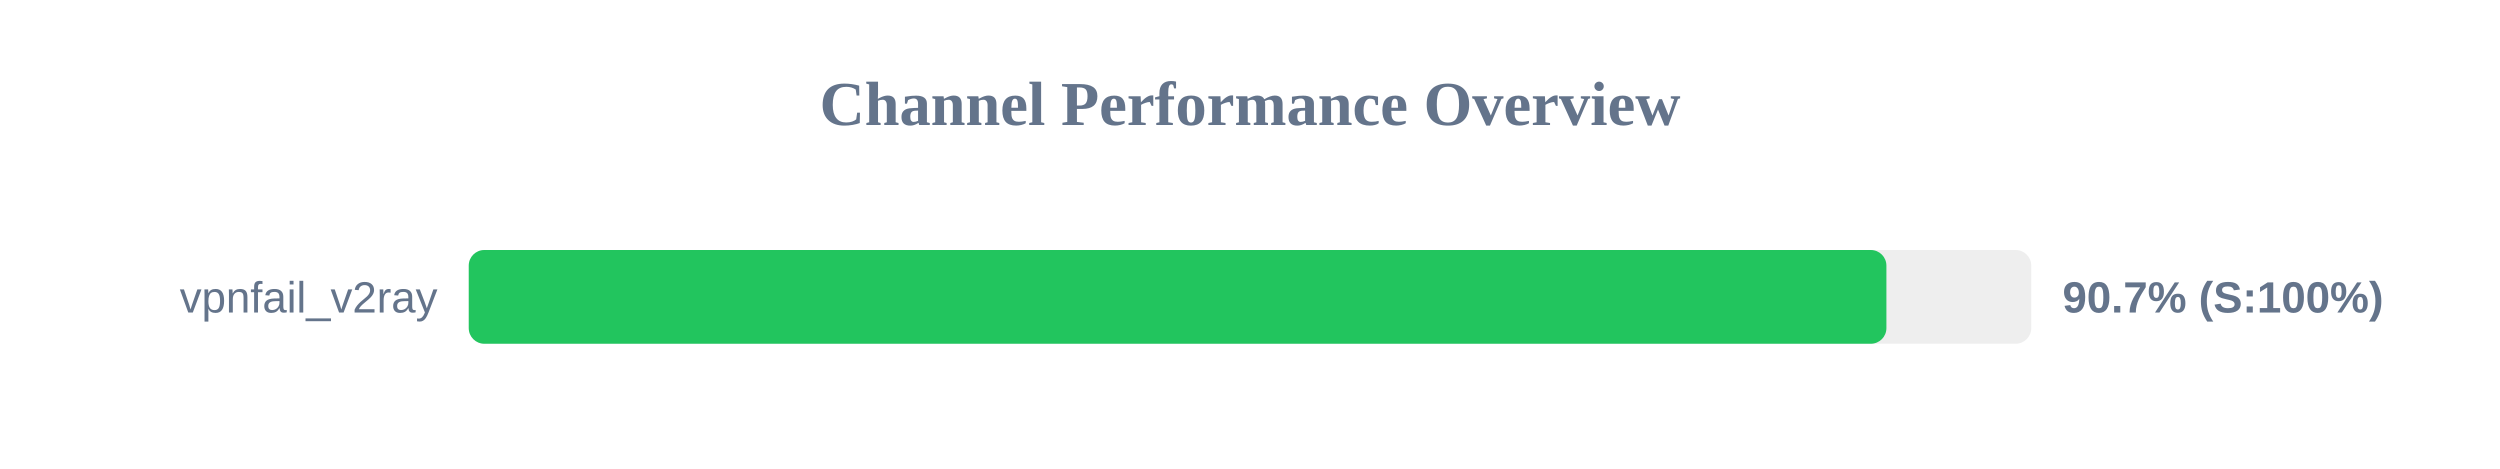
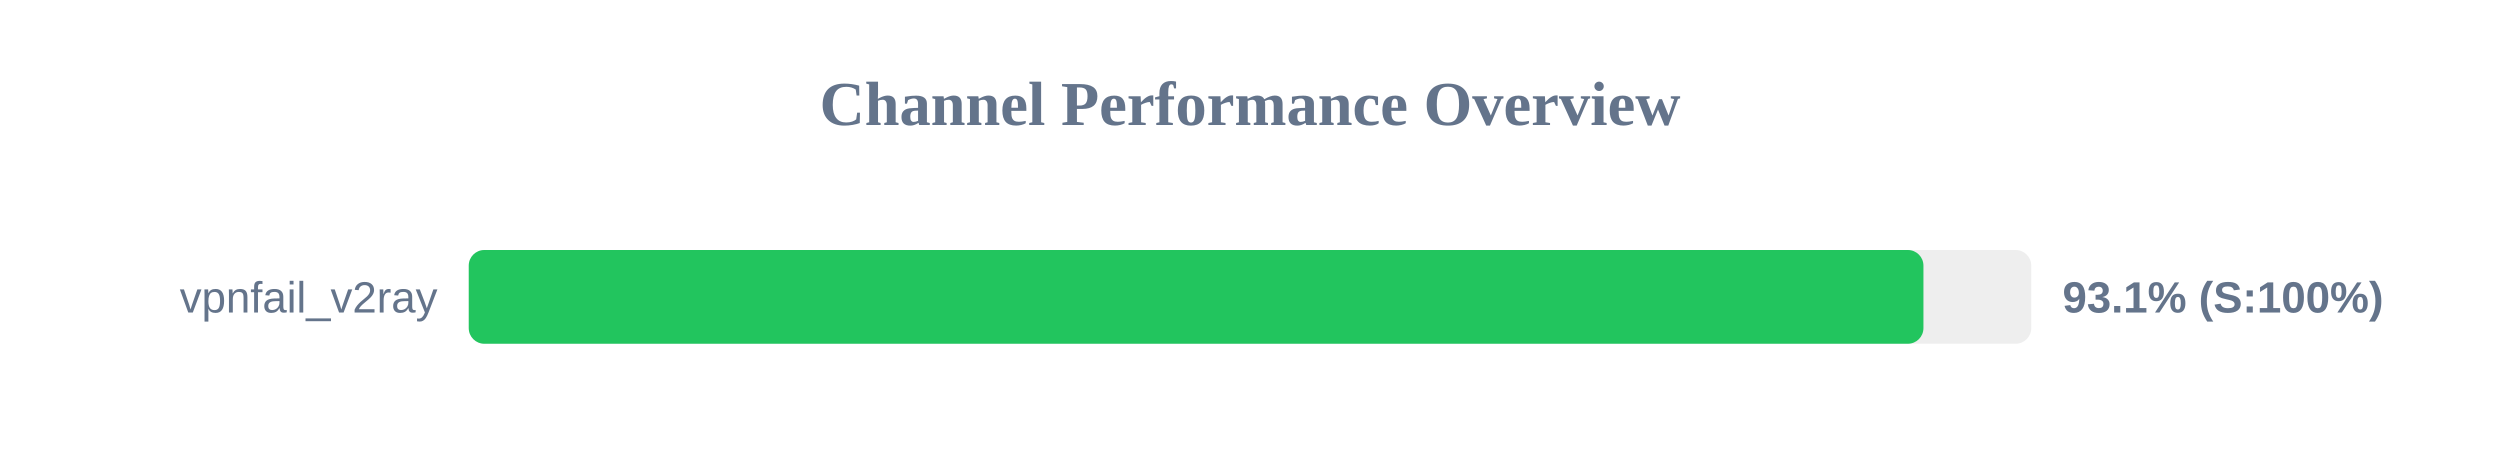
<svg xmlns="http://www.w3.org/2000/svg" width="800" height="150" version="1.1">
  <style>
        .row { font: 14px Arial; fill: #64748b; }
        .score { font: bold 14px Arial; fill: #64748b; }
    </style>
  <text x="400" y="40" text-anchor="middle" font-size="20px" font-weight="bold" fill="#64748b">Channel Performance Overview</text>
  <rect x="150" y="80" width="500" height="30" fill="#eee" rx="5" />
-   <rect x="150" y="80" width="453.65" height="30" fill="#22c55e" rx="5" />
+   <rect x="150" y="80" width="465.5" height="30" fill="#22c55e" rx="5" />
  <text x="140" y="100" text-anchor="end" class="row">vpnfail_v2ray</text>
-   <text x="660" y="100" text-anchor="start" class="score">90.7% (S:100%)</text>
+   <text x="660" y="100" text-anchor="start" class="score">93.1% (S:100%)</text>
</svg>
